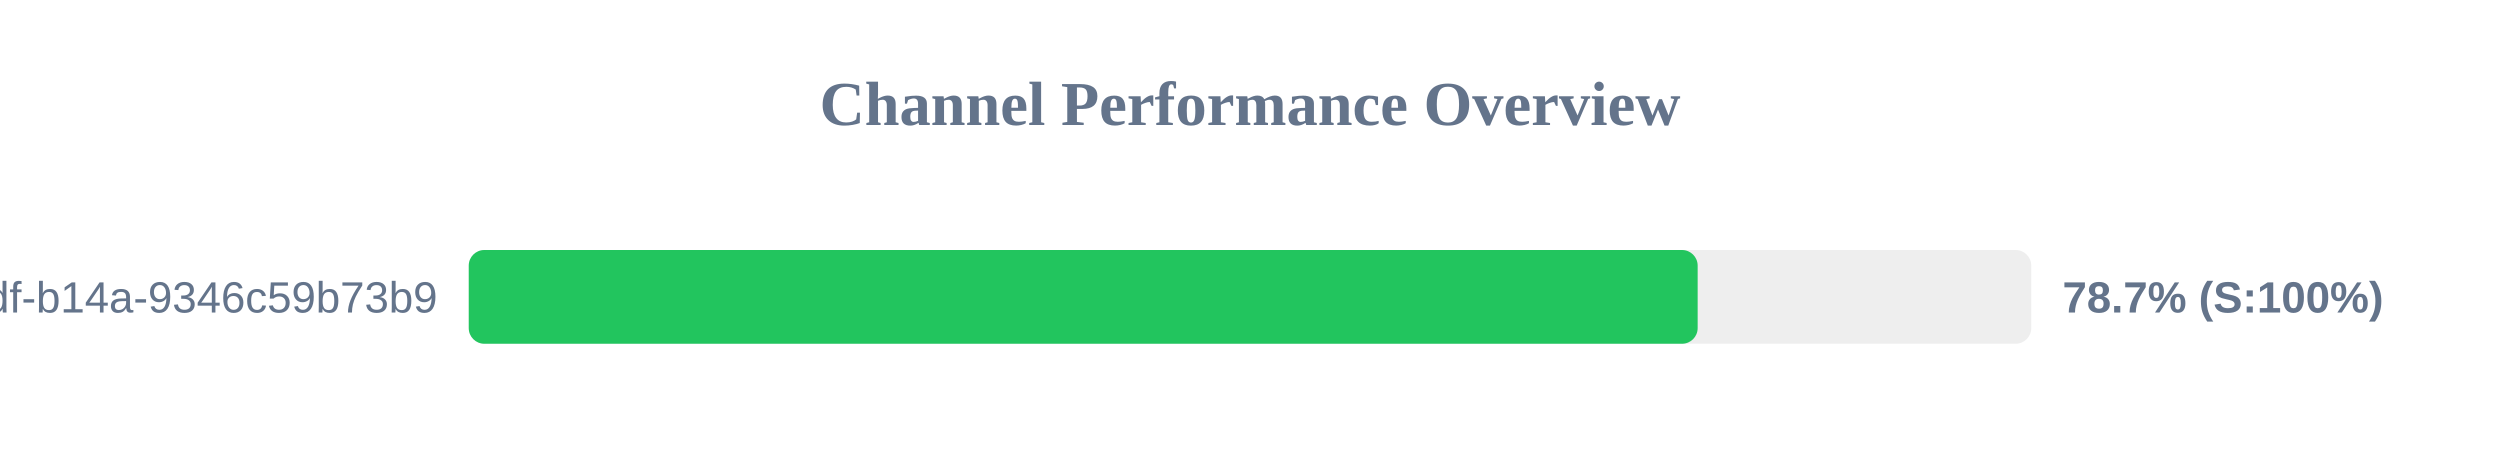
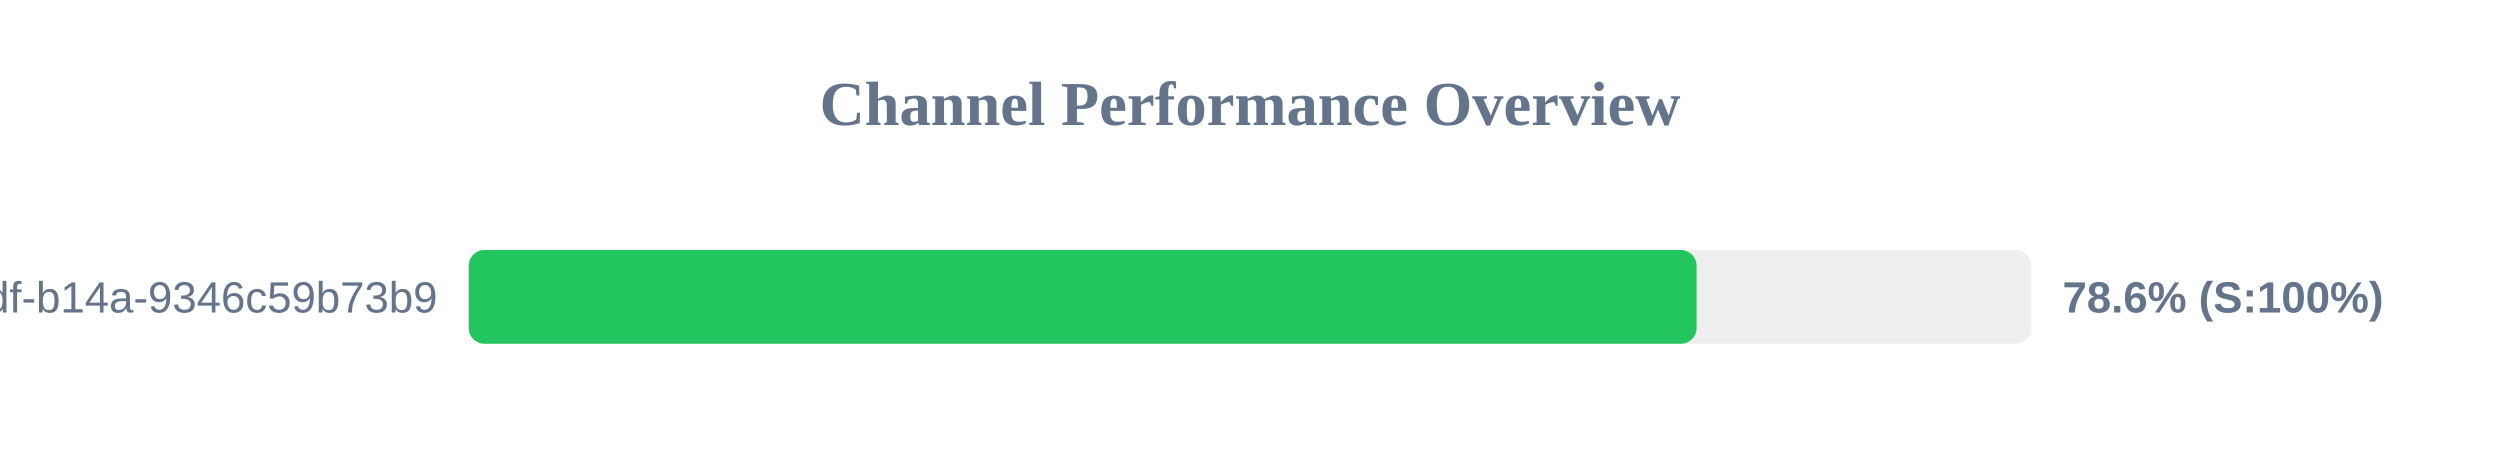
<svg xmlns="http://www.w3.org/2000/svg" width="800" height="150" version="1.1">
  <style>
        .row { font: 14px Arial; fill: #64748b; }
        .score { font: bold 14px Arial; fill: #64748b; }
    </style>
  <text x="400" y="40" text-anchor="middle" font-size="20px" font-weight="bold" fill="#64748b">Channel Performance Overview</text>
  <rect x="150" y="80" width="500" height="30" fill="#eee" rx="5" />
-   <rect x="150" y="80" width="393.25" height="30" fill="#22c55e" rx="5" />
+   <rect x="150" y="80" width="392.9" height="30" fill="#22c55e" rx="5" />
  <text x="140" y="100" text-anchor="end" class="row">?uuid=55ca7a9e-cf90-49df-b14a-9346c59b73b9</text>
-   <text x="660" y="100" text-anchor="start" class="score">78.7% (S:100%)</text>
+   <text x="660" y="100" text-anchor="start" class="score">78.6% (S:100%)</text>
</svg>
